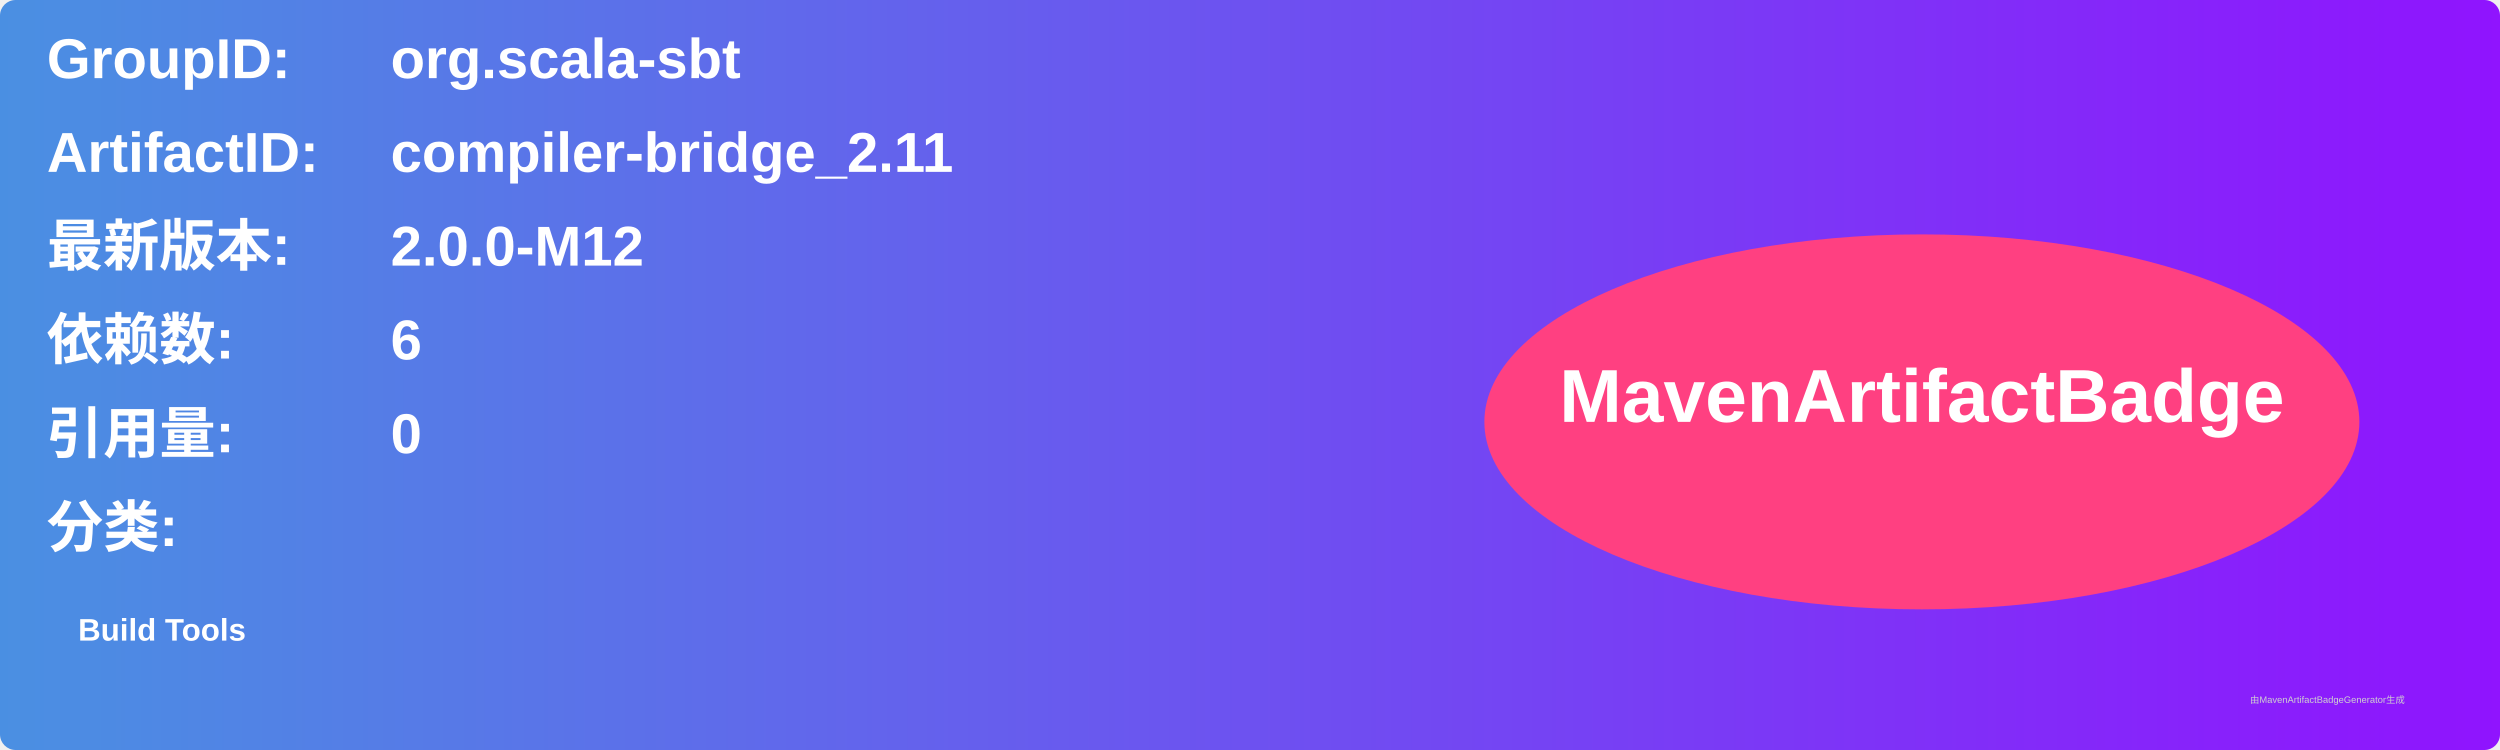
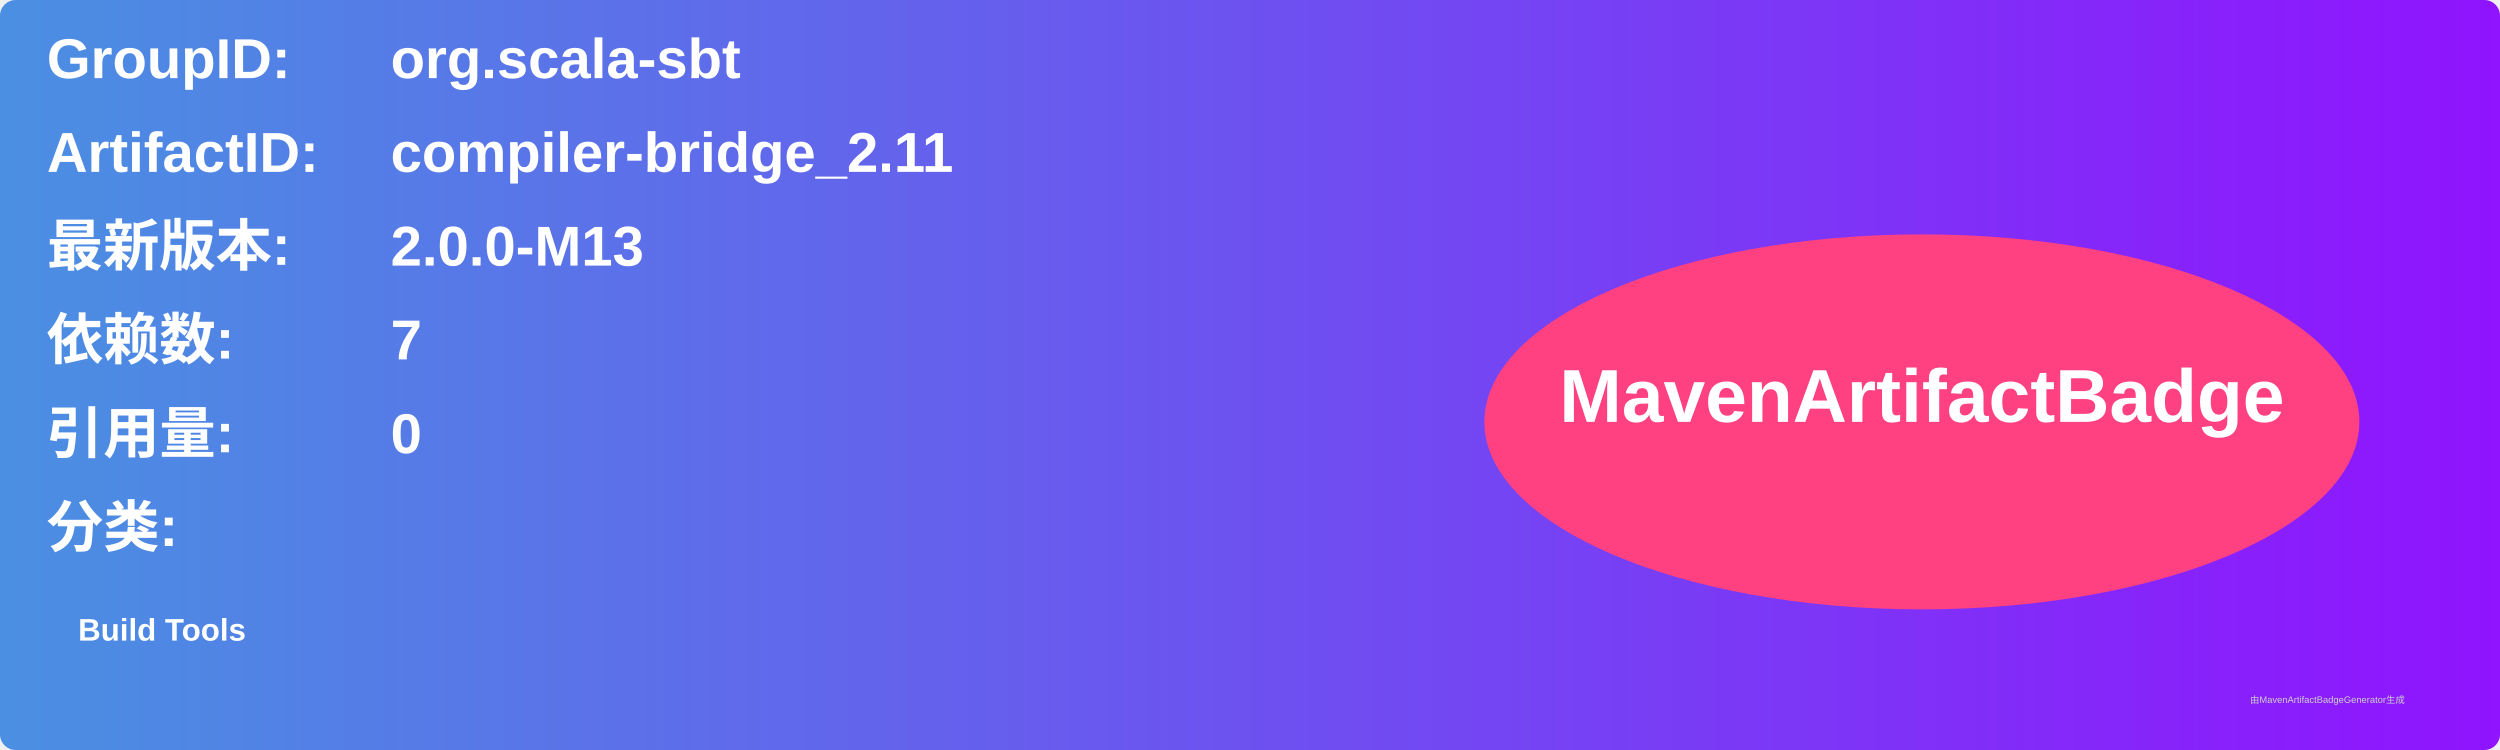
<svg xmlns="http://www.w3.org/2000/svg" width="800" height="240" viewBox="0 0 800 240">
  <linearGradient id="grad" x1="0%" y1="0%" x2="100%" y2="0%">
    <stop offset="0%" stop-color="#4a90e2" />
    <stop offset="100%" stop-color="#9013fe" />
  </linearGradient>
  <rect width="100%" height="100%" rx="5" ry="5" fill="url(#grad)" />
  <g transform="translate(15, 15)">
    <text x="0" y="10" font-family="Arial" font-size="18" fill="white" font-weight="bold" width="260">GroupID:</text>
    <text x="110" y="10" font-family="Arial" font-size="18" fill="white" font-weight="bold" width="460">org.scala-sbt</text>
    <text x="0" y="40" font-family="Arial" font-size="18" fill="white" font-weight="bold" width="260">ArtifactID:</text>
    <text x="110" y="40" font-family="Arial" font-size="18" fill="white" font-weight="bold" width="460">compiler-bridge_2.11</text>
    <text x="0" y="70" font-family="Arial" font-size="18" fill="white" font-weight="bold">最新版本:</text>
    <text x="110" y="70" font-family="Arial" font-size="18" fill="white" font-weight="bold">
-       <tspan font-weight="bold">2.0.0-M12</tspan>
+       <tspan font-weight="bold">2.0.0-M13</tspan>
    </text>
    <text x="0" y="100" font-family="Arial" font-size="18" fill="white" font-weight="bold">依赖数: </text>
    <text x="110" y="100" font-family="Arial" font-size="18" fill="white">
-       <tspan font-weight="bold">6</tspan>
+       <tspan font-weight="bold">7</tspan>
    </text>
    <text x="0" y="130" font-family="Arial" font-size="18" fill="white" font-weight="bold">引用量: </text>
    <text x="110" y="130" font-family="Arial" font-size="18" fill="white">
      <tspan font-weight="bold">0</tspan>
    </text>
    <text x="0" y="160" font-family="Arial" font-size="18" fill="white" font-weight="bold">分类:</text>
    <text x="10" y="190" font-family="Arial" font-size="10" fill="white">
      <tspan font-weight="bold">Build Tools</tspan>
    </text>
    <ellipse cx="600" cy="120" rx="140" ry="60" fill="#ff4081" />
    <text x="600" y="120" text-anchor="middle" font-family="Arial" font-size="24" fill="white" font-weight="bold">MavenArtifactBadge</text>
  </g>
  <text x="720" y="225" font-family="Arial" font-size="3" fill="#d0d0d0">由MavenArtifactBadgeGenerator生成</text>
</svg>
